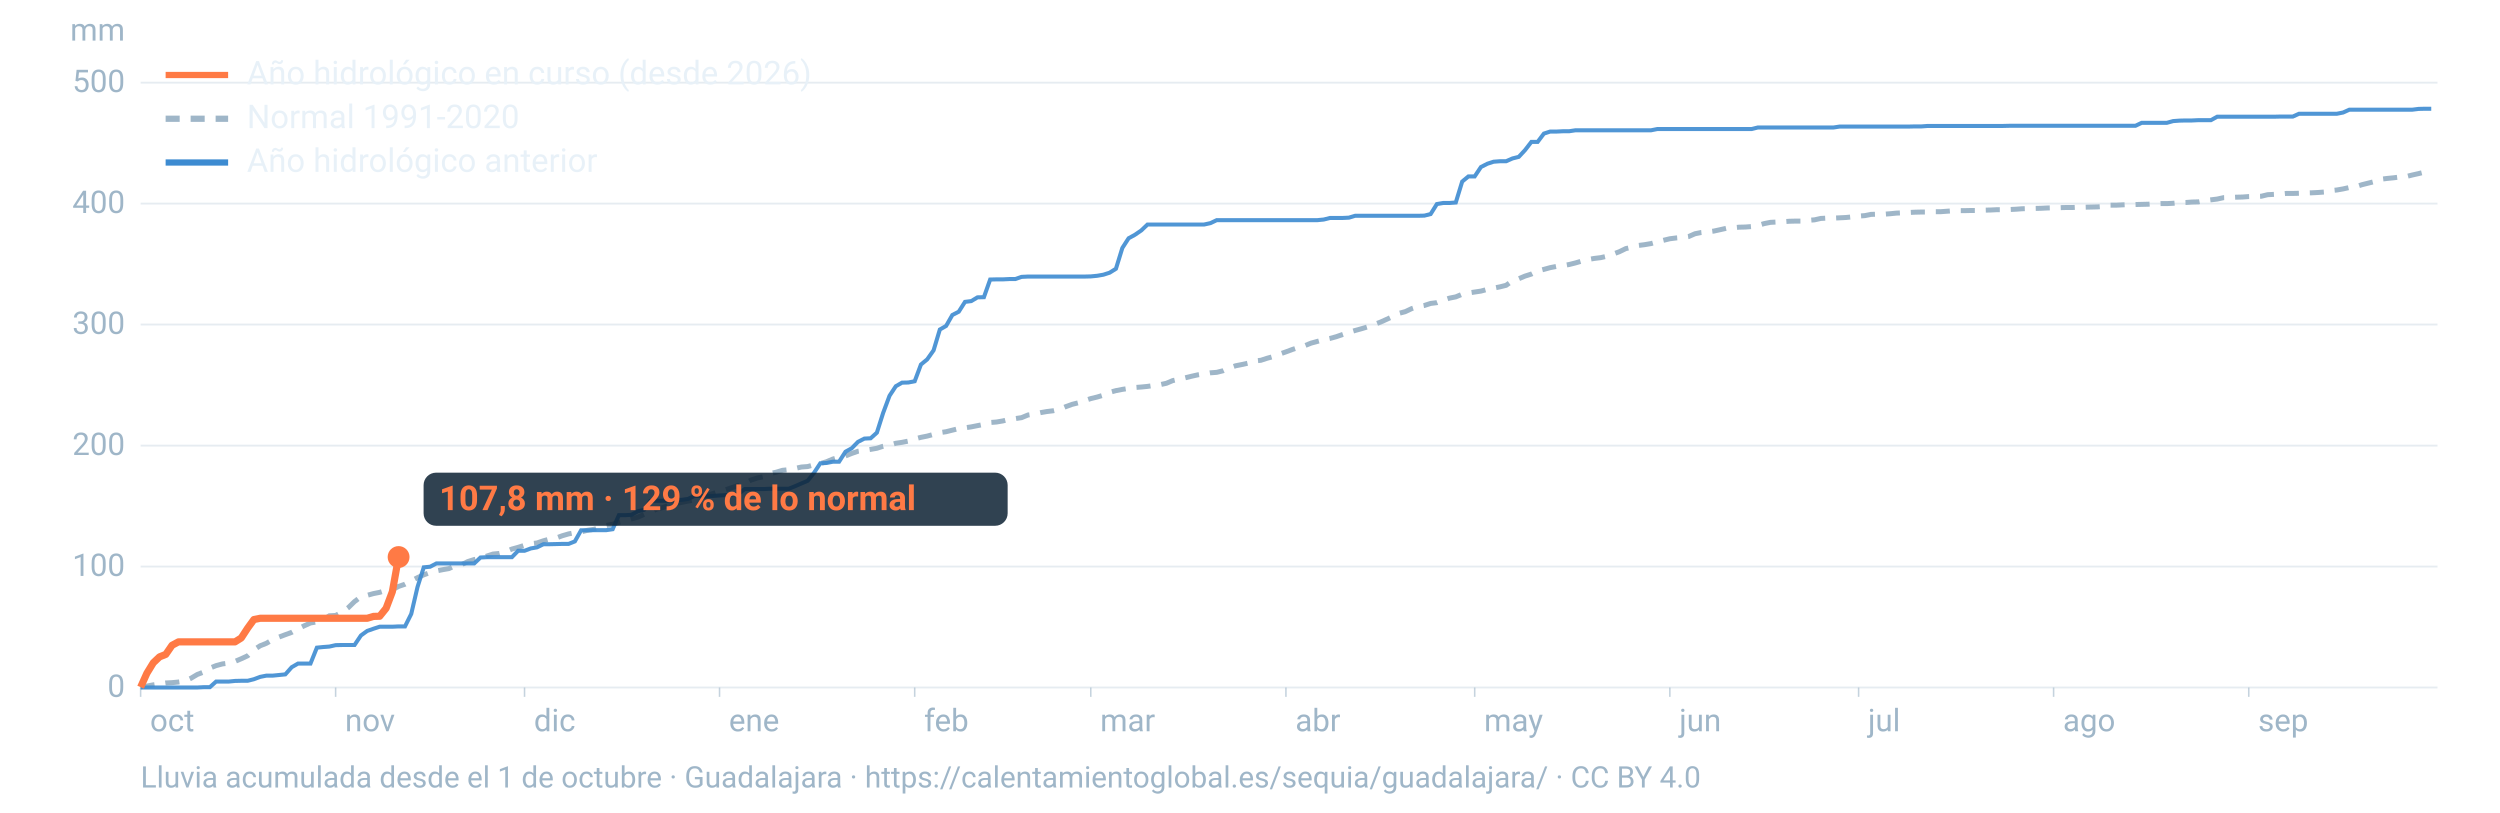
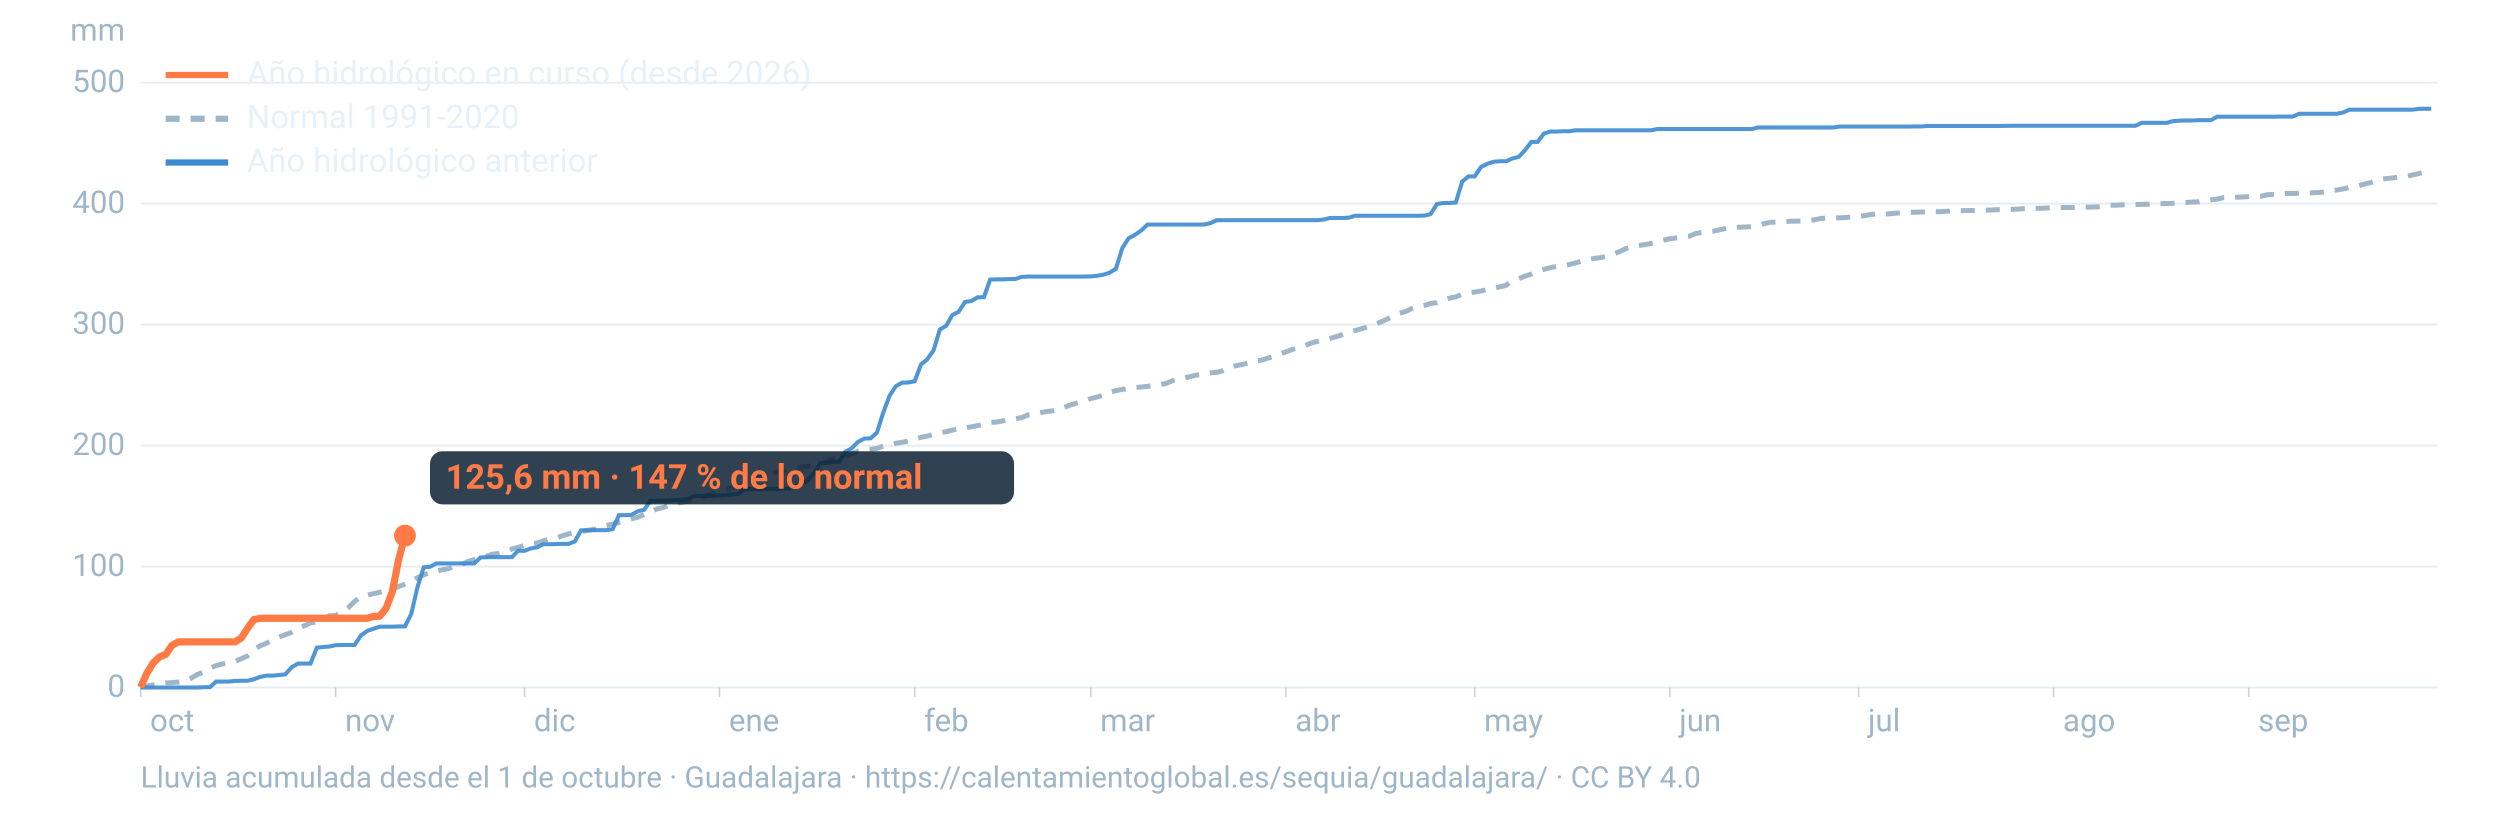
<svg xmlns="http://www.w3.org/2000/svg" viewBox="0 0 1600 520" width="1600" height="520" role="img" aria-labelledby="t d" font-family="-apple-system,BlinkMacSystemFont,'Segoe UI',Roboto,Helvetica,Arial,sans-serif">
  <line x1="90" x2="1560" y1="440.0" y2="440.0" stroke="#9fb6c8" stroke-opacity="0.25" stroke-width="1.2" />
  <text x="80" y="446.0" font-size="20" fill="#9fb6c8" text-anchor="end">0</text>
  <line x1="90" x2="1560" y1="362.6" y2="362.6" stroke="#9fb6c8" stroke-opacity="0.25" stroke-width="1.2" />
  <text x="80" y="368.6" font-size="20" fill="#9fb6c8" text-anchor="end">100</text>
  <line x1="90" x2="1560" y1="285.2" y2="285.2" stroke="#9fb6c8" stroke-opacity="0.25" stroke-width="1.2" />
  <text x="80" y="291.2" font-size="20" fill="#9fb6c8" text-anchor="end">200</text>
  <line x1="90" x2="1560" y1="207.7" y2="207.7" stroke="#9fb6c8" stroke-opacity="0.25" stroke-width="1.2" />
  <text x="80" y="213.7" font-size="20" fill="#9fb6c8" text-anchor="end">300</text>
  <line x1="90" x2="1560" y1="130.3" y2="130.3" stroke="#9fb6c8" stroke-opacity="0.25" stroke-width="1.2" />
  <text x="80" y="136.3" font-size="20" fill="#9fb6c8" text-anchor="end">400</text>
  <line x1="90" x2="1560" y1="52.9" y2="52.9" stroke="#9fb6c8" stroke-opacity="0.25" stroke-width="1.2" />
  <text x="80" y="58.9" font-size="20" fill="#9fb6c8" text-anchor="end">500</text>
  <text x="80" y="26" font-size="20" fill="#9fb6c8" text-anchor="end">mm</text>
  <text x="96.0" y="468" font-size="20" fill="#9fb6c8">oct</text>
  <line x1="90.0" x2="90.0" y1="440" y2="446" stroke="#9fb6c8" stroke-opacity="0.6" />
  <text x="220.8" y="468" font-size="20" fill="#9fb6c8">nov</text>
  <line x1="214.8" x2="214.8" y1="440" y2="446" stroke="#9fb6c8" stroke-opacity="0.6" />
  <text x="341.7" y="468" font-size="20" fill="#9fb6c8">dic</text>
  <line x1="335.7" x2="335.7" y1="440" y2="446" stroke="#9fb6c8" stroke-opacity="0.6" />
  <text x="466.5" y="468" font-size="20" fill="#9fb6c8">ene</text>
  <line x1="460.5" x2="460.5" y1="440" y2="446" stroke="#9fb6c8" stroke-opacity="0.6" />
  <text x="591.4" y="468" font-size="20" fill="#9fb6c8">feb</text>
  <line x1="585.4" x2="585.4" y1="440" y2="446" stroke="#9fb6c8" stroke-opacity="0.6" />
  <text x="704.1" y="468" font-size="20" fill="#9fb6c8">mar</text>
  <line x1="698.1" x2="698.1" y1="440" y2="446" stroke="#9fb6c8" stroke-opacity="0.6" />
  <text x="829.0" y="468" font-size="20" fill="#9fb6c8">abr</text>
  <line x1="823.0" x2="823.0" y1="440" y2="446" stroke="#9fb6c8" stroke-opacity="0.6" />
  <text x="949.8" y="468" font-size="20" fill="#9fb6c8">may</text>
  <line x1="943.8" x2="943.8" y1="440" y2="446" stroke="#9fb6c8" stroke-opacity="0.6" />
  <text x="1074.7" y="468" font-size="20" fill="#9fb6c8">jun</text>
  <line x1="1068.7" x2="1068.7" y1="440" y2="446" stroke="#9fb6c8" stroke-opacity="0.6" />
  <text x="1195.5" y="468" font-size="20" fill="#9fb6c8">jul</text>
  <line x1="1189.5" x2="1189.5" y1="440" y2="446" stroke="#9fb6c8" stroke-opacity="0.6" />
  <text x="1320.3" y="468" font-size="20" fill="#9fb6c8">ago</text>
  <line x1="1314.3" x2="1314.3" y1="440" y2="446" stroke="#9fb6c8" stroke-opacity="0.6" />
  <text x="1445.2" y="468" font-size="20" fill="#9fb6c8">sep</text>
  <line x1="1439.2" x2="1439.2" y1="440" y2="446" stroke="#9fb6c8" stroke-opacity="0.6" />
  <path d="M90.0,439.5L94.0,439.1L98.1,438.3L102.1,437.7L106.1,437.1L110.1,436.9L114.2,436.5L118.2,435.9L122.2,434.1L126.2,431.7L130.3,430.1L134.3,427.6L138.3,426.0L142.4,424.9L146.4,424.4L150.4,423.3L154.4,421.6L158.5,419.7L162.5,415.9L166.5,413.3L170.5,411.7L174.6,409.3L178.6,407.7L182.6,406.2L186.7,404.7L190.7,402.5L194.7,400.5L198.7,398.7L202.8,398.0L206.8,396.6L210.8,394.1L214.8,393.9L218.9,391.8L222.9,388.9L226.9,385.0L231.0,381.9L235.0,381.0L239.0,379.9L243.0,379.1L247.1,377.8L251.1,377.4L255.1,375.3L259.2,373.9L263.2,371.8L267.2,369.7L271.2,367.9L275.3,366.4L279.3,365.4L283.3,364.6L287.3,363.9L291.4,362.0L295.4,361.4L299.4,359.4L303.5,358.1L307.5,357.3L311.5,355.9L315.5,354.6L319.6,354.2L323.6,353.1L327.6,351.4L331.6,350.3L335.7,349.0L339.7,348.0L343.7,347.5L347.8,346.1L351.8,345.0L355.8,344.4L359.8,342.9L363.9,341.7L367.9,340.9L371.9,340.4L375.9,339.4L380.0,338.8L384.0,337.7L388.0,336.3L392.1,335.5L396.1,334.3L400.1,333.3L404.1,332.1L408.2,331.0L412.2,329.2L416.2,327.8L420.2,325.8L424.3,324.8L428.3,323.3L432.3,322.4L436.4,321.5L440.4,320.7L444.4,320.0L448.4,318.7L452.5,317.1L456.5,315.8L460.5,314.4L464.5,313.4L468.6,312.0L472.6,310.7L476.6,309.5L480.7,307.2L484.7,305.9L488.7,305.1L492.7,303.1L496.8,302.2L500.8,301.0L504.8,300.6L508.8,299.8L512.9,298.9L516.9,298.6L520.9,297.5L525.0,296.7L529.0,295.5L533.0,293.8L537.0,292.7L541.1,291.8L545.1,290.2L549.1,288.8L553.2,288.2L557.2,287.6L561.2,286.9L565.2,285.6L569.3,284.8L573.3,283.7L577.3,283.1L581.3,282.3L585.4,280.9L589.4,279.9L593.4,279.1L597.5,278.0L601.5,276.9L605.5,276.3L609.5,275.3L613.6,274.3L617.6,273.8L621.6,273.2L625.6,272.4L629.7,271.6L633.7,270.4L637.7,270.1L641.8,269.4L645.8,268.4L649.8,267.9L653.8,267.3L657.9,265.6L661.9,265.0L665.9,264.1L669.9,263.4L674.0,262.9L678.0,262.0L682.0,260.3L686.1,258.8L690.1,257.8L694.1,256.4L698.1,255.1L702.2,254.1L706.2,252.9L710.2,251.1L714.2,250.0L718.3,249.2L722.3,248.6L726.3,248.0L730.4,247.7L734.4,247.3L738.4,246.7L742.4,246.2L746.5,245.3L750.5,243.6L754.5,242.7L758.5,241.8L762.6,240.8L766.6,239.9L770.6,239.3L774.7,238.6L778.7,238.3L782.7,237.3L786.7,235.5L790.8,234.1L794.8,233.3L798.8,232.4L802.8,231.0L806.9,230.6L810.9,229.3L814.9,228.2L819.0,226.6L823.0,225.2L827.0,223.7L831.0,222.4L835.1,221.2L839.1,219.6L843.1,218.5L847.2,217.4L851.2,216.6L855.2,215.5L859.2,214.1L863.3,212.7L867.3,211.5L871.3,210.4L875.3,209.2L879.4,207.7L883.4,206.2L887.4,204.4L891.5,202.5L895.5,200.5L899.5,199.4L903.5,197.5L907.6,196.2L911.6,195.5L915.6,194.2L919.6,193.7L923.7,192.1L927.7,190.8L931.7,190.0L935.8,188.3L939.8,187.5L943.8,186.9L947.8,186.3L951.9,185.2L955.9,184.4L959.9,183.6L963.9,182.6L968.0,179.7L972.0,178.4L976.0,176.7L980.1,175.4L984.1,173.4L988.1,172.4L992.1,171.3L996.2,170.5L1000.2,170.0L1004.2,169.3L1008.2,168.3L1012.3,167.1L1016.3,166.1L1020.3,165.4L1024.4,164.9L1028.4,164.0L1032.4,162.6L1036.4,161.1L1040.5,159.1L1044.5,158.2L1048.5,157.1L1052.5,156.6L1056.6,155.9L1060.6,154.8L1064.6,153.8L1068.7,152.8L1072.7,152.3L1076.7,152.0L1080.7,151.4L1084.8,149.6L1088.8,148.8L1092.8,148.4L1096.8,147.9L1100.9,147.0L1104.9,146.1L1108.9,145.8L1113.0,145.4L1117.0,145.3L1121.0,145.0L1125.0,144.3L1129.1,143.1L1133.1,142.3L1137.1,142.1L1141.2,141.9L1145.2,141.6L1149.2,141.5L1153.2,141.5L1157.3,141.0L1161.3,140.7L1165.3,139.8L1169.3,139.6L1173.4,139.6L1177.4,139.4L1181.4,139.2L1185.5,138.8L1189.5,138.3L1193.5,138.0L1197.5,137.2L1201.6,137.1L1205.6,137.1L1209.6,136.8L1213.6,136.4L1217.7,136.2L1221.7,136.0L1225.7,135.8L1229.8,135.7L1233.8,135.7L1237.8,135.5L1241.8,135.5L1245.9,135.2L1249.9,134.9L1253.9,134.8L1257.9,134.8L1262.0,134.7L1266.0,134.7L1270.0,134.5L1274.1,134.4L1278.1,134.2L1282.1,134.2L1286.1,134.1L1290.2,133.9L1294.2,133.6L1298.2,133.5L1302.2,133.4L1306.3,133.3L1310.3,133.1L1314.3,133.0L1318.4,132.9L1322.4,132.8L1326.4,132.8L1330.4,132.6L1334.5,132.6L1338.5,132.5L1342.5,132.4L1346.5,132.1L1350.6,131.3L1354.6,131.3L1358.6,131.1L1362.7,130.9L1366.7,130.9L1370.7,130.8L1374.7,130.7L1378.8,130.4L1382.8,130.3L1386.8,130.3L1390.8,130.1L1394.9,129.7L1398.9,129.6L1402.9,129.3L1407.0,129.2L1411.0,128.4L1415.0,127.9L1419.0,127.4L1423.1,126.5L1427.1,126.4L1431.1,126.2L1435.2,126.1L1439.2,125.8L1443.2,125.7L1447.2,125.6L1451.3,124.6L1455.3,124.4L1459.3,124.2L1463.3,123.8L1467.4,123.8L1471.4,123.7L1475.4,123.5L1479.5,123.4L1483.5,123.2L1487.5,122.9L1491.5,122.0L1495.6,121.6L1499.6,120.9L1503.6,120.0L1507.6,119.5L1511.7,118.2L1515.7,117.2L1519.7,116.2L1523.8,114.7L1527.8,114.2L1531.8,113.8L1535.8,113.3L1539.9,113.0L1543.9,112.0L1547.9,111.1L1551.9,110.1L1556.0,108.7" fill="none" stroke="#9fb6c8" stroke-width="3.2" stroke-dasharray="9 7" />
  <path d="M90.0,440.0L94.0,440.0L98.1,440.0L102.1,440.0L106.1,440.0L110.1,440.0L114.2,440.0L118.2,440.0L122.2,440.0L126.2,440.0L130.3,439.8L134.3,439.8L138.3,436.2L142.4,436.2L146.4,436.2L150.4,435.8L154.4,435.7L158.5,435.7L162.5,434.7L166.5,433.2L170.5,432.4L174.6,432.4L178.6,432.0L182.6,431.6L186.7,427.0L190.7,424.7L194.7,424.7L198.7,424.7L202.8,414.5L206.8,414.1L210.8,413.8L214.8,412.9L218.9,412.8L222.9,412.8L226.9,412.8L231.0,406.7L235.0,403.8L239.0,402.4L243.0,401.1L247.1,401.1L251.1,401.1L255.1,400.9L259.2,400.9L263.2,392.9L267.2,375.7L271.2,363.1L275.3,362.7L279.3,360.6L283.3,360.6L287.3,360.6L291.4,360.6L295.4,360.6L299.4,360.6L303.5,360.6L307.5,356.8L311.5,356.6L315.5,356.6L319.6,356.6L323.6,356.6L327.6,356.6L331.6,352.5L335.7,352.5L339.7,351.0L343.7,350.3L347.8,348.3L351.8,348.3L355.8,348.2L359.8,348.1L363.9,348.1L367.9,346.5L371.9,339.4L375.9,339.4L380.0,339.3L384.0,339.3L388.0,339.3L392.1,338.7L396.1,329.7L400.1,329.7L404.1,329.5L408.2,327.2L412.2,326.3L416.2,320.6L420.2,320.5L424.3,320.5L428.3,320.5L432.3,320.0L436.4,319.9L440.4,319.3L444.4,317.4L448.4,317.4L452.5,317.4L456.5,317.4L460.5,317.1L464.5,316.9L468.6,316.5L472.6,316.1L476.6,313.0L480.7,313.0L484.7,313.0L488.7,313.0L492.7,312.8L496.8,312.8L500.8,312.8L504.8,312.8L508.8,311.2L512.9,309.4L516.9,307.7L520.9,302.7L525.0,296.5L529.0,296.3L533.0,295.5L537.0,295.5L541.1,289.1L545.1,286.9L549.1,282.8L553.2,280.7L557.2,280.5L561.2,276.9L565.2,264.3L569.3,253.3L573.3,247.2L577.3,244.9L581.3,244.8L585.4,244.0L589.4,233.3L593.4,230.0L597.5,224.2L601.5,210.9L605.5,208.6L609.5,201.6L613.6,199.5L617.6,193.2L621.6,192.7L625.6,190.3L629.7,190.2L633.7,178.9L637.7,178.8L641.8,178.8L645.8,178.6L649.8,178.6L653.8,177.2L657.9,177.0L661.9,177.0L665.9,177.0L669.9,177.0L674.0,177.0L678.0,177.0L682.0,177.0L686.1,177.0L690.1,177.0L694.1,177.0L698.1,176.9L702.2,176.5L706.2,175.8L710.2,174.5L714.2,172.0L718.3,158.7L722.3,152.5L726.3,150.3L730.4,147.5L734.4,143.7L738.4,143.7L742.4,143.7L746.5,143.7L750.5,143.7L754.5,143.7L758.5,143.7L762.6,143.7L766.6,143.7L770.6,143.7L774.7,142.8L778.7,140.9L782.7,140.9L786.7,140.9L790.8,140.9L794.8,140.9L798.8,140.9L802.8,140.9L806.9,140.9L810.9,140.9L814.9,140.9L819.0,140.9L823.0,140.9L827.0,140.9L831.0,140.9L835.1,140.9L839.1,140.9L843.1,140.9L847.2,140.5L851.2,139.5L855.2,139.5L859.2,139.5L863.3,139.3L867.3,138.1L871.3,138.1L875.3,138.1L879.4,138.1L883.4,138.1L887.4,138.1L891.5,138.1L895.5,138.1L899.5,138.1L903.5,138.1L907.6,138.1L911.6,138.0L915.6,137.0L919.6,130.6L923.7,129.9L927.7,129.9L931.7,129.6L935.8,116.2L939.8,112.9L943.8,112.9L947.8,106.9L951.9,104.8L955.9,103.5L959.9,103.2L963.9,103.2L968.0,101.4L972.0,100.4L976.0,96.1L980.1,90.8L984.1,90.8L988.1,85.5L992.1,84.2L996.2,84.2L1000.2,84.0L1004.2,84.0L1008.2,83.4L1012.3,83.4L1016.3,83.4L1020.3,83.4L1024.4,83.4L1028.4,83.4L1032.4,83.4L1036.4,83.4L1040.5,83.4L1044.5,83.4L1048.5,83.4L1052.5,83.4L1056.6,83.4L1060.6,82.6L1064.6,82.6L1068.7,82.6L1072.7,82.6L1076.7,82.6L1080.7,82.6L1084.8,82.6L1088.8,82.6L1092.8,82.6L1096.8,82.6L1100.9,82.6L1104.9,82.6L1108.9,82.6L1113.0,82.6L1117.0,82.6L1121.0,82.6L1125.0,81.6L1129.1,81.6L1133.1,81.6L1137.1,81.6L1141.2,81.6L1145.2,81.6L1149.2,81.6L1153.2,81.6L1157.3,81.6L1161.3,81.6L1165.3,81.6L1169.3,81.6L1173.4,81.6L1177.4,81.0L1181.4,81.0L1185.5,81.0L1189.5,81.0L1193.5,81.0L1197.5,81.0L1201.6,81.0L1205.6,81.0L1209.6,81.0L1213.6,81.0L1217.7,81.0L1221.7,81.0L1225.7,80.9L1229.8,80.9L1233.8,80.6L1237.8,80.6L1241.8,80.6L1245.9,80.6L1249.9,80.6L1253.9,80.6L1257.9,80.6L1262.0,80.6L1266.0,80.6L1270.0,80.6L1274.1,80.6L1278.1,80.6L1282.1,80.6L1286.1,80.5L1290.2,80.5L1294.2,80.5L1298.2,80.5L1302.2,80.5L1306.3,80.5L1310.3,80.5L1314.3,80.5L1318.4,80.5L1322.4,80.5L1326.4,80.5L1330.4,80.5L1334.5,80.5L1338.5,80.5L1342.5,80.5L1346.5,80.5L1350.6,80.5L1354.6,80.5L1358.6,80.5L1362.7,80.5L1366.7,80.5L1370.7,78.6L1374.7,78.6L1378.8,78.6L1382.8,78.6L1386.8,78.6L1390.8,77.5L1394.9,77.2L1398.9,77.1L1402.9,77.1L1407.0,76.9L1411.0,76.9L1415.0,76.9L1419.0,74.7L1423.1,74.7L1427.1,74.7L1431.1,74.7L1435.2,74.7L1439.2,74.7L1443.2,74.7L1447.2,74.7L1451.3,74.7L1455.3,74.7L1459.3,74.6L1463.3,74.6L1467.4,74.6L1471.4,72.8L1475.4,72.8L1479.5,72.8L1483.5,72.8L1487.5,72.8L1491.5,72.8L1495.6,72.8L1499.6,72.0L1503.6,70.2L1507.6,70.2L1511.7,70.2L1515.7,70.2L1519.7,70.2L1523.8,70.2L1527.8,70.2L1531.8,70.2L1535.8,70.2L1539.9,70.2L1543.9,70.2L1547.9,69.7L1551.9,69.6L1556.0,69.6" fill="none" stroke="#3d8bd1" stroke-width="2.6" stroke-opacity="0.9" />
-   <path d="M90.0,439.8L94.0,430.9L98.1,424.2L102.1,420.4L106.1,418.8L110.1,413.0L114.2,410.8L118.2,410.8L122.2,410.8L126.2,410.8L130.3,410.8L134.3,410.8L138.3,410.8L142.4,410.8L146.4,410.8L150.4,410.8L154.4,408.3L158.5,402.0L162.5,396.5L166.5,395.7L170.5,395.7L174.6,395.7L178.6,395.7L182.6,395.7L186.7,395.7L190.7,395.7L194.7,395.7L198.7,395.7L202.8,395.7L206.8,395.7L210.8,395.7L214.8,395.7L218.9,395.7L222.9,395.7L226.9,395.7L231.0,395.7L235.0,395.7L239.0,394.5L243.0,394.4L247.1,389.3L251.1,378.7L255.1,356.5" fill="none" stroke="#ff7a45" stroke-width="4.6" stroke-linejoin="round" />
-   <circle cx="255.1" cy="356.5" r="7" fill="#ff7a45" />
-   <rect x="271.1" y="302.5" width="373.8" height="34" rx="8" fill="#0c2133" fill-opacity="0.85" />
-   <text x="281.1" y="326.5" font-size="22" font-weight="700" fill="#ff7a45">107,8 mm · 129 % de lo normal</text>
+   <path d="M90.0,439.8L94.0,430.9L98.1,424.2L102.1,420.4L106.1,418.8L110.1,413.0L114.2,410.8L118.2,410.8L122.2,410.8L126.2,410.8L130.3,410.8L134.3,410.8L138.3,410.8L142.4,410.8L146.4,410.8L150.4,410.8L154.4,408.3L158.5,402.0L162.5,396.5L166.5,395.7L170.5,395.7L174.6,395.7L178.6,395.7L182.6,395.7L186.7,395.7L190.7,395.7L194.7,395.7L198.7,395.7L202.8,395.7L206.8,395.7L210.8,395.7L214.8,395.7L218.9,395.7L222.9,395.7L226.9,395.7L231.0,395.7L235.0,395.7L239.0,394.5L243.0,394.4L247.1,389.3L251.1,378.7L255.1,358.3L259.2,342.8" fill="none" stroke="#ff7a45" stroke-width="4.6" stroke-linejoin="round" />
+   <circle cx="259.2" cy="342.8" r="7" fill="#ff7a45" />
+   <rect x="275.2" y="288.8" width="373.8" height="34" rx="8" fill="#0c2133" fill-opacity="0.85" />
+   <text x="285.2" y="312.8" font-size="22" font-weight="700" fill="#ff7a45">125,6 mm · 147 % de lo normal</text>
  <line x1="106" x2="146" y1="48" y2="48" stroke="#ff7a45" stroke-width="4" />
  <text x="158" y="54" font-size="21" fill="#e8f1f8">Año hidrológico en curso (desde 2026)</text>
  <line x1="106" x2="146" y1="76" y2="76" stroke="#9fb6c8" stroke-width="4" stroke-dasharray="9 7" />
  <text x="158" y="82" font-size="21" fill="#e8f1f8">Normal 1991-2020</text>
  <line x1="106" x2="146" y1="104" y2="104" stroke="#3d8bd1" stroke-width="4" />
  <text x="158" y="110" font-size="21" fill="#e8f1f8">Año hidrológico anterior</text>
  <text x="90" y="504" font-size="19" fill="#9fb6c8">Lluvia acumulada desde el 1 de octubre · Guadalajara · https://calentamientoglobal.es/sequia/guadalajara/ · CC BY 4.0</text>
</svg>
